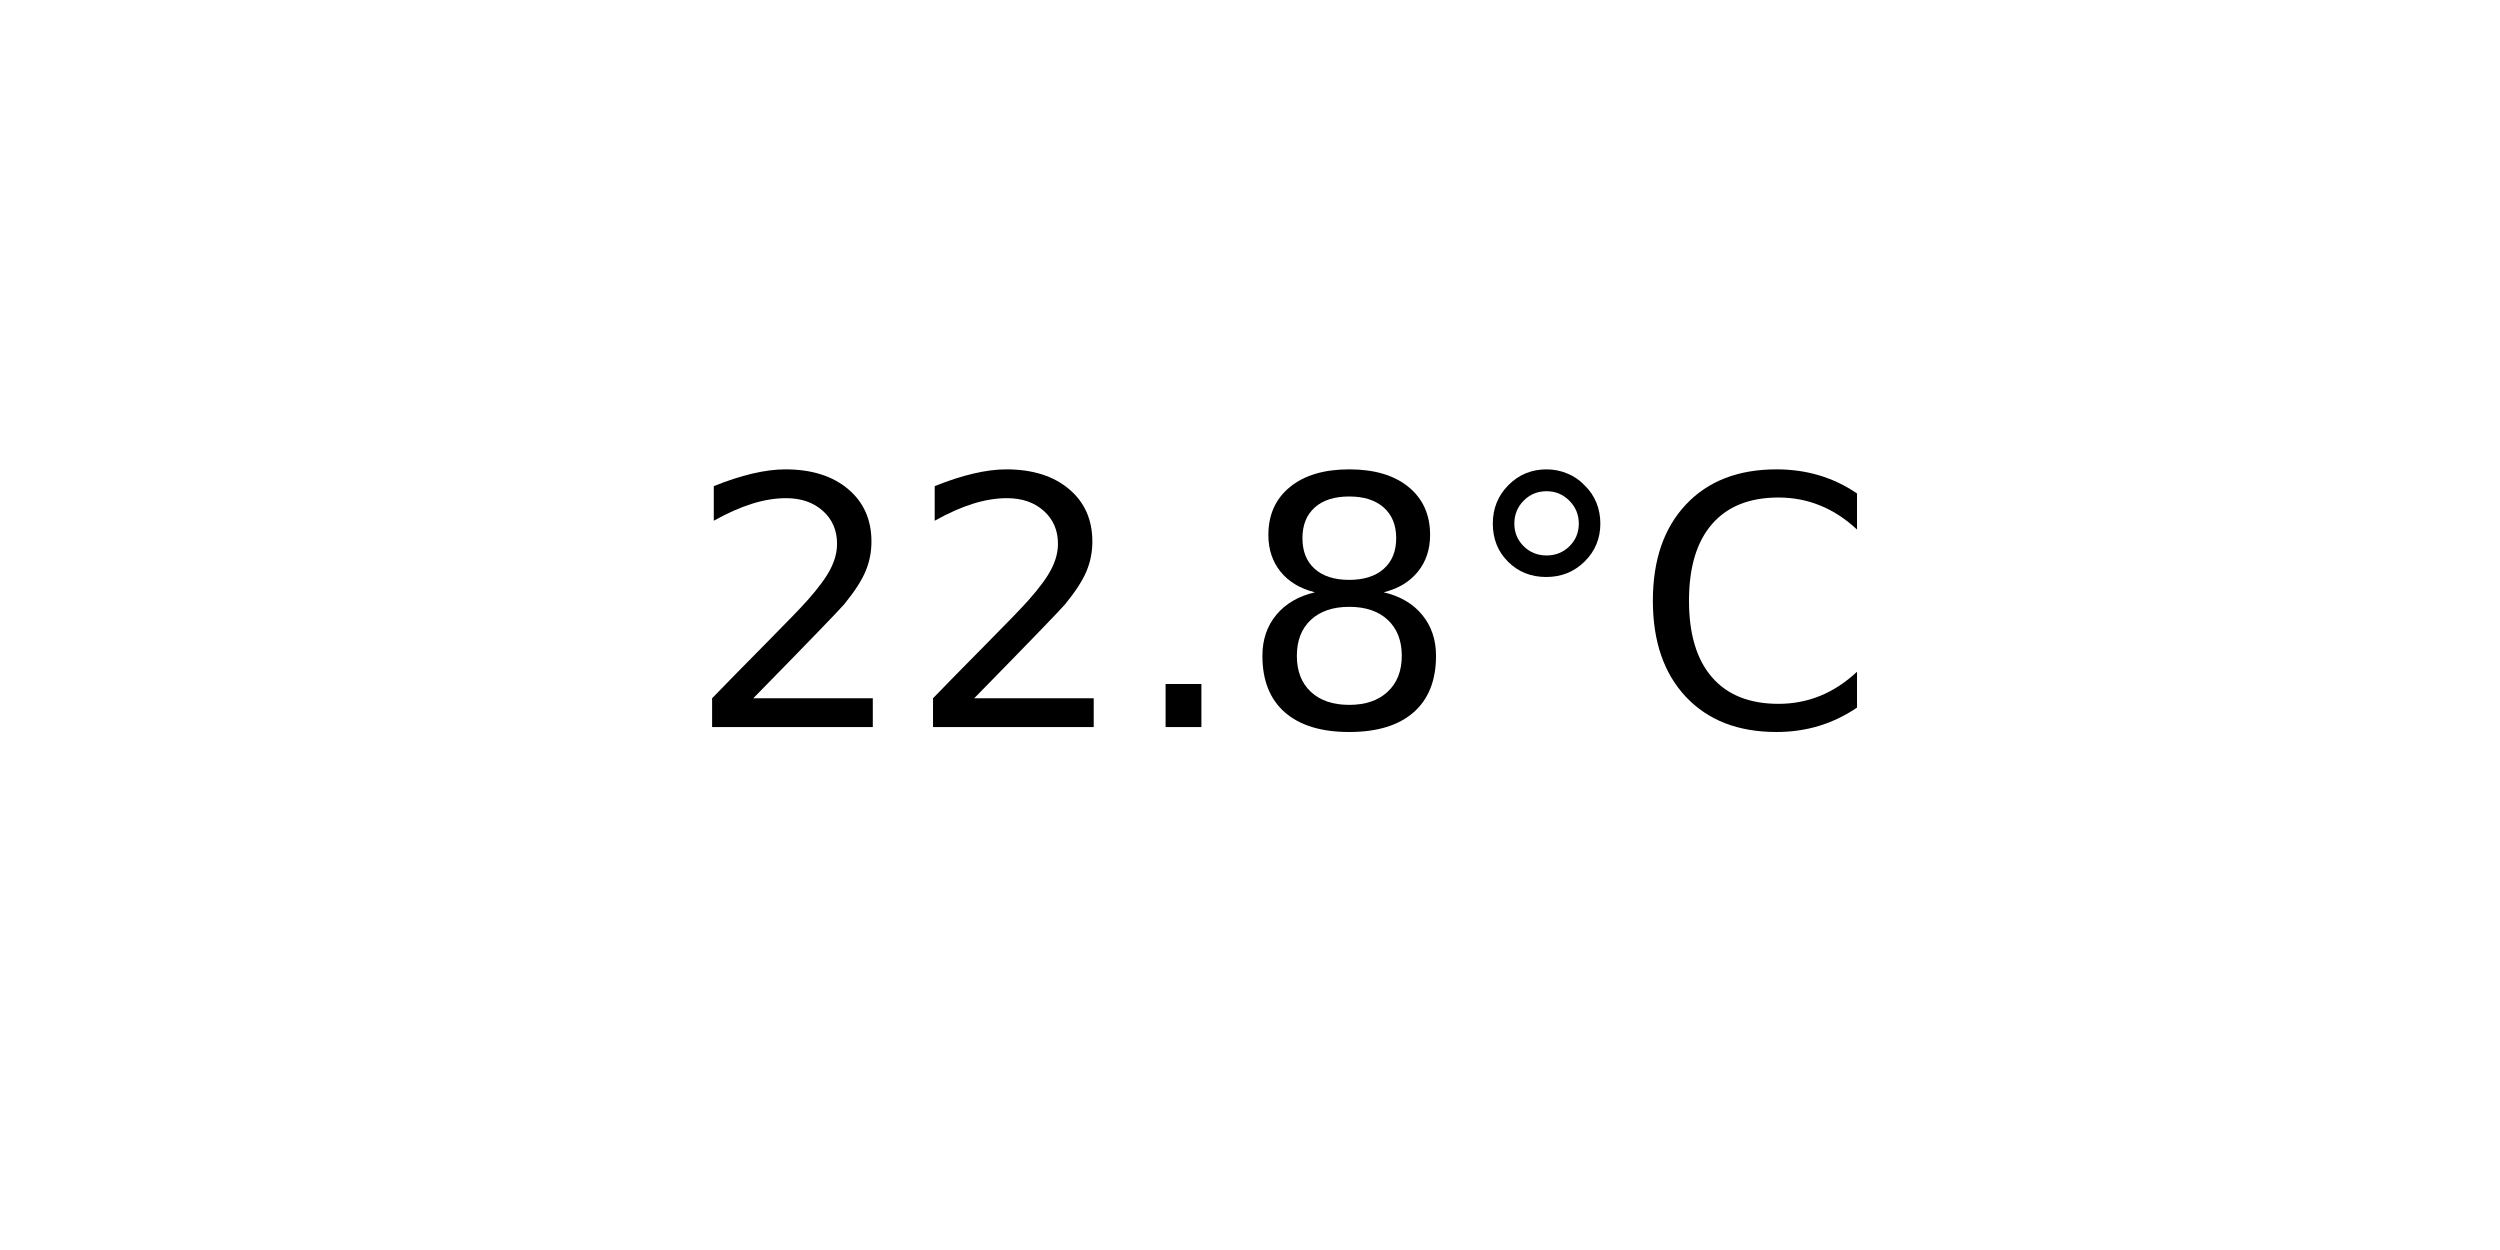
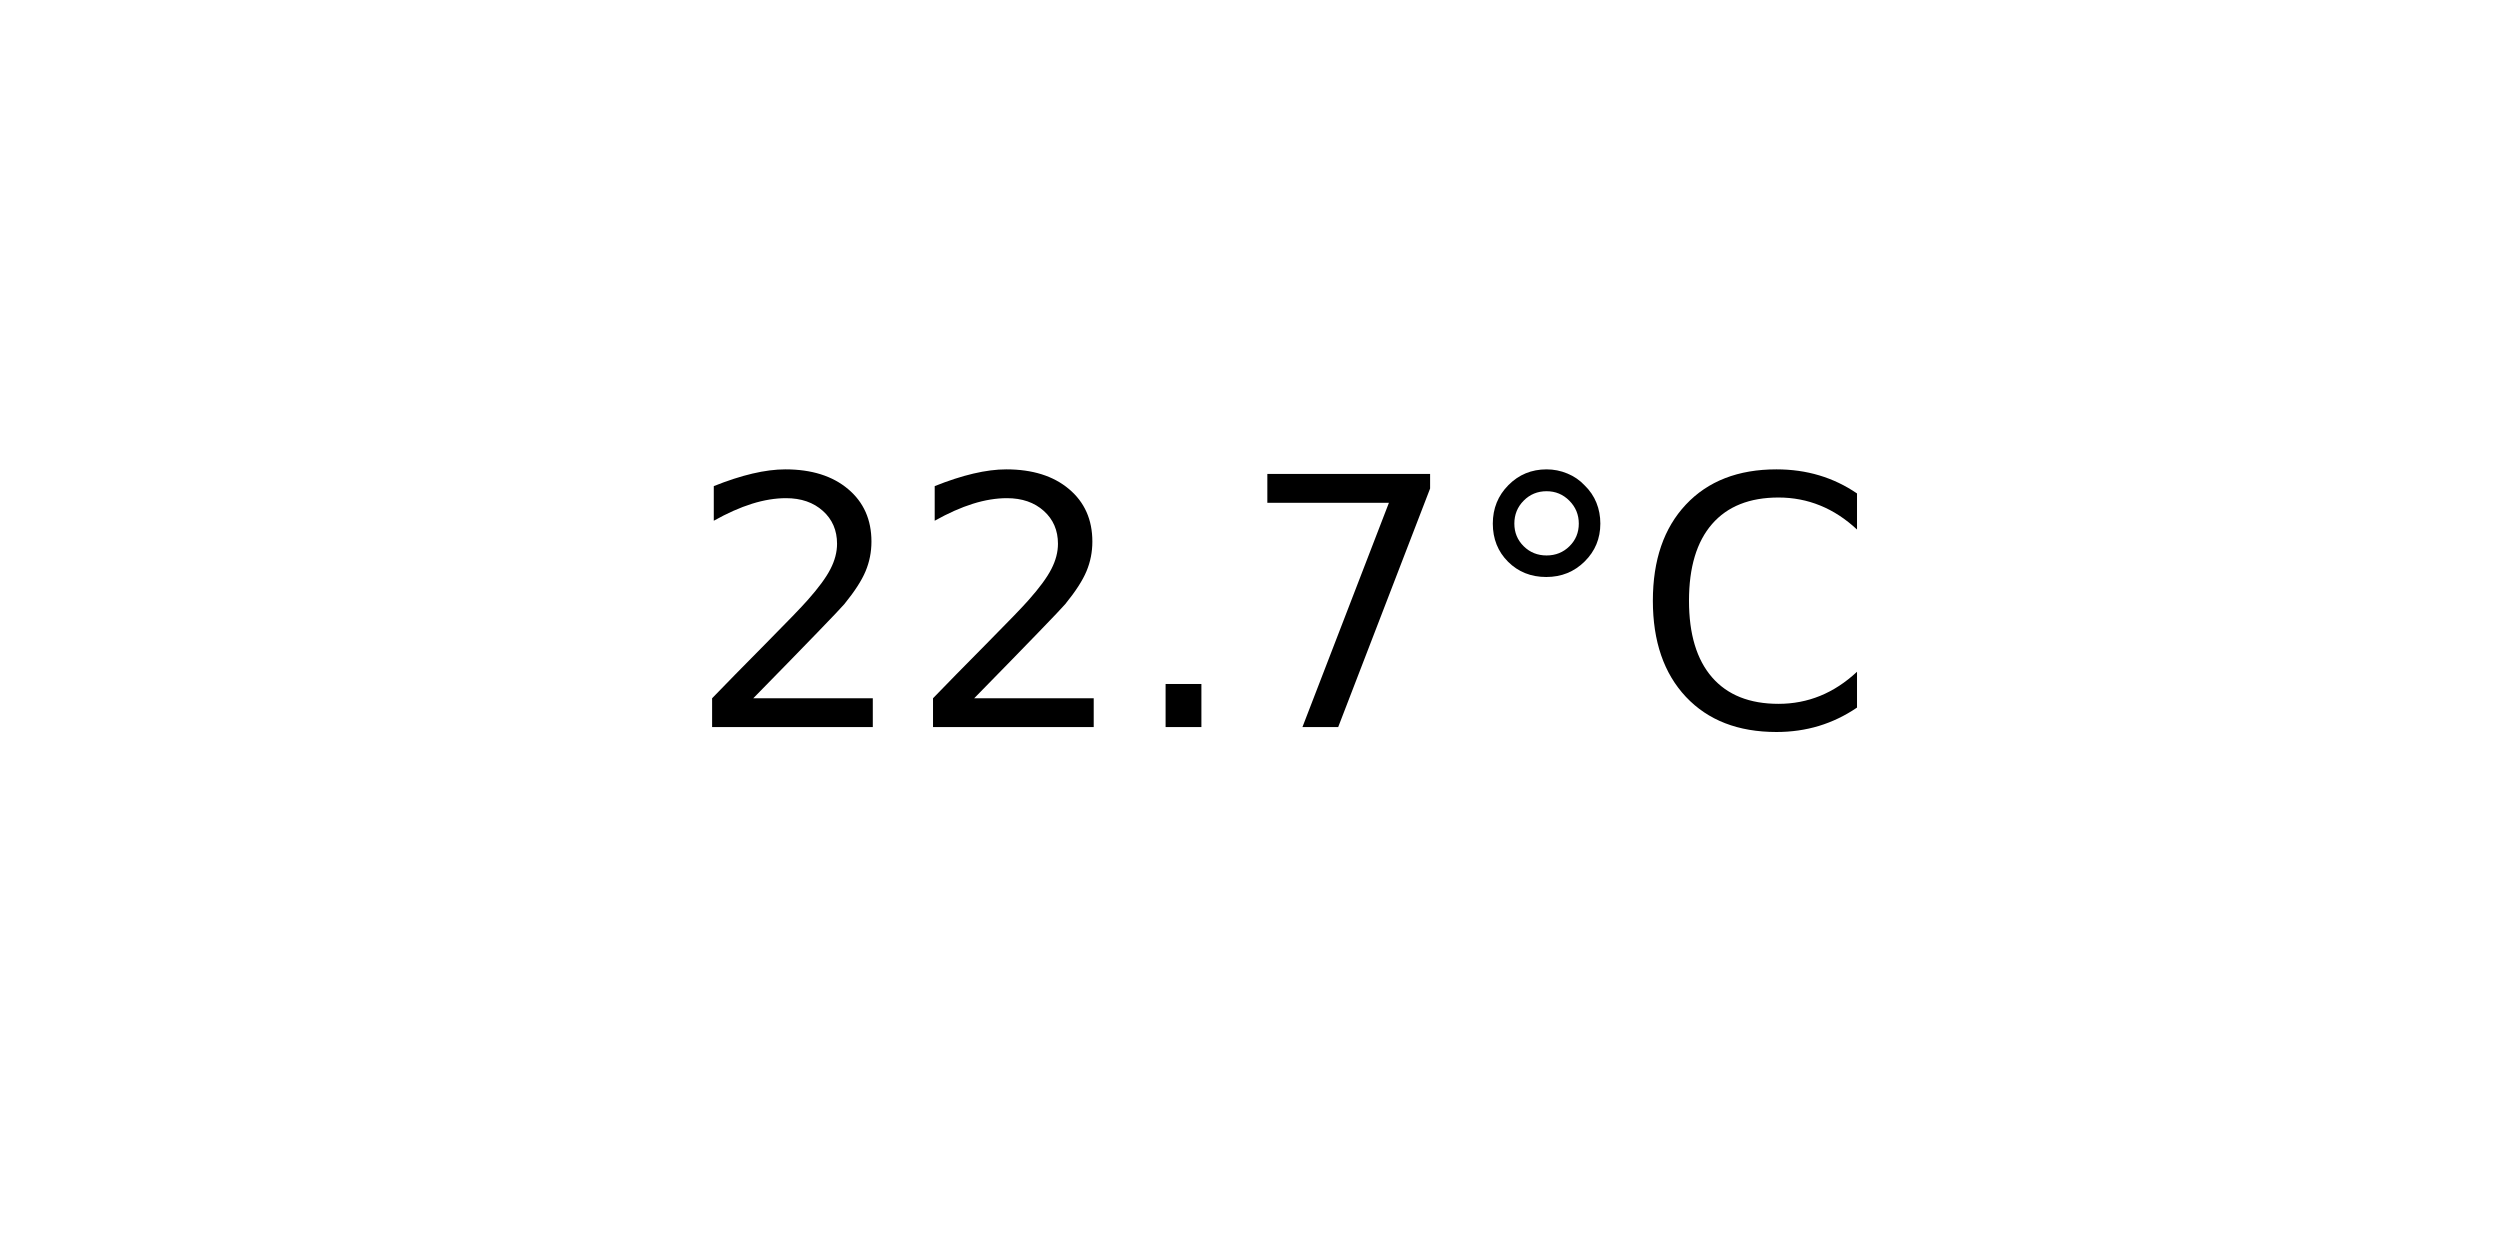
<svg xmlns="http://www.w3.org/2000/svg" xmlns:xlink="http://www.w3.org/1999/xlink" width="72pt" height="36pt" viewBox="0 0 72 36" version="1.1">
  <defs>
    <style type="text/css">*{stroke-linejoin: round; stroke-linecap: butt}</style>
  </defs>
  <g id="figure_1">
    <g id="axes_1">
      <g id="text_1">
        <g transform="translate(19.77578 20.93937) scale(0.1 -0.1)">
          <defs>
            <path id="DejaVuSans-32" d="M 1228 531  L 3431 531  L 3431 0  L 469 0  L 469 531  Q 828 903 1448 1529  Q 2069 2156 2228 2338  Q 2531 2678 2651 2914  Q 2772 3150 2772 3378  Q 2772 3750 2511 3984  Q 2250 4219 1831 4219  Q 1534 4219 1204 4116  Q 875 4013 500 3803  L 500 4441  Q 881 4594 1212 4672  Q 1544 4750 1819 4750  Q 2544 4750 2975 4387  Q 3406 4025 3406 3419  Q 3406 3131 3298 2873  Q 3191 2616 2906 2266  Q 2828 2175 2409 1742  Q 1991 1309 1228 531  z " transform="scale(0.015625)" />
            <path id="DejaVuSans-2e" d="M 684 794  L 1344 794  L 1344 0  L 684 0  L 684 794  z " transform="scale(0.015625)" />
-             <path id="DejaVuSans-38" d="M 2034 2216  Q 1584 2216 1326 1975  Q 1069 1734 1069 1313  Q 1069 891 1326 650  Q 1584 409 2034 409  Q 2484 409 2743 651  Q 3003 894 3003 1313  Q 3003 1734 2745 1975  Q 2488 2216 2034 2216  z M 1403 2484  Q 997 2584 770 2862  Q 544 3141 544 3541  Q 544 4100 942 4425  Q 1341 4750 2034 4750  Q 2731 4750 3128 4425  Q 3525 4100 3525 3541  Q 3525 3141 3298 2862  Q 3072 2584 2669 2484  Q 3125 2378 3379 2068  Q 3634 1759 3634 1313  Q 3634 634 3220 271  Q 2806 -91 2034 -91  Q 1263 -91 848 271  Q 434 634 434 1313  Q 434 1759 690 2068  Q 947 2378 1403 2484  z M 1172 3481  Q 1172 3119 1398 2916  Q 1625 2713 2034 2713  Q 2441 2713 2670 2916  Q 2900 3119 2900 3481  Q 2900 3844 2670 4047  Q 2441 4250 2034 4250  Q 1625 4250 1398 4047  Q 1172 3844 1172 3481  z " transform="scale(0.015625)" />
+             <path id="DejaVuSans-37" d="M 525 4666  L 3525 4666  L 3525 4397  L 1831 0  L 1172 0  L 2766 4134  L 525 4134  L 525 4666  z " transform="scale(0.015625)" />
            <path id="DejaVuSans-b0" d="M 1600 4347  Q 1350 4347 1178 4173  Q 1006 4000 1006 3750  Q 1006 3503 1178 3333  Q 1350 3163 1600 3163  Q 1850 3163 2022 3333  Q 2194 3503 2194 3750  Q 2194 3997 2020 4172  Q 1847 4347 1600 4347  z M 1600 4750  Q 1800 4750 1984 4673  Q 2169 4597 2303 4453  Q 2447 4313 2519 4134  Q 2591 3956 2591 3750  Q 2591 3338 2302 3052  Q 2013 2766 1594 2766  Q 1172 2766 890 3047  Q 609 3328 609 3750  Q 609 4169 896 4459  Q 1184 4750 1600 4750  z " transform="scale(0.015625)" />
            <path id="DejaVuSans-43" d="M 4122 4306  L 4122 3641  Q 3803 3938 3442 4084  Q 3081 4231 2675 4231  Q 1875 4231 1450 3742  Q 1025 3253 1025 2328  Q 1025 1406 1450 917  Q 1875 428 2675 428  Q 3081 428 3442 575  Q 3803 722 4122 1019  L 4122 359  Q 3791 134 3420 21  Q 3050 -91 2638 -91  Q 1578 -91 968 557  Q 359 1206 359 2328  Q 359 3453 968 4101  Q 1578 4750 2638 4750  Q 3056 4750 3426 4639  Q 3797 4528 4122 4306  z " transform="scale(0.015625)" />
          </defs>
          <use xlink:href="#DejaVuSans-32" />
          <use xlink:href="#DejaVuSans-32" x="63.623" />
          <use xlink:href="#DejaVuSans-2e" x="127.246" />
-           <use xlink:href="#DejaVuSans-38" x="159.033" />
+           <use xlink:href="#DejaVuSans-37" x="159.033" />
          <use xlink:href="#DejaVuSans-b0" x="222.656" />
          <use xlink:href="#DejaVuSans-43" x="272.656" />
        </g>
      </g>
    </g>
  </g>
</svg>
